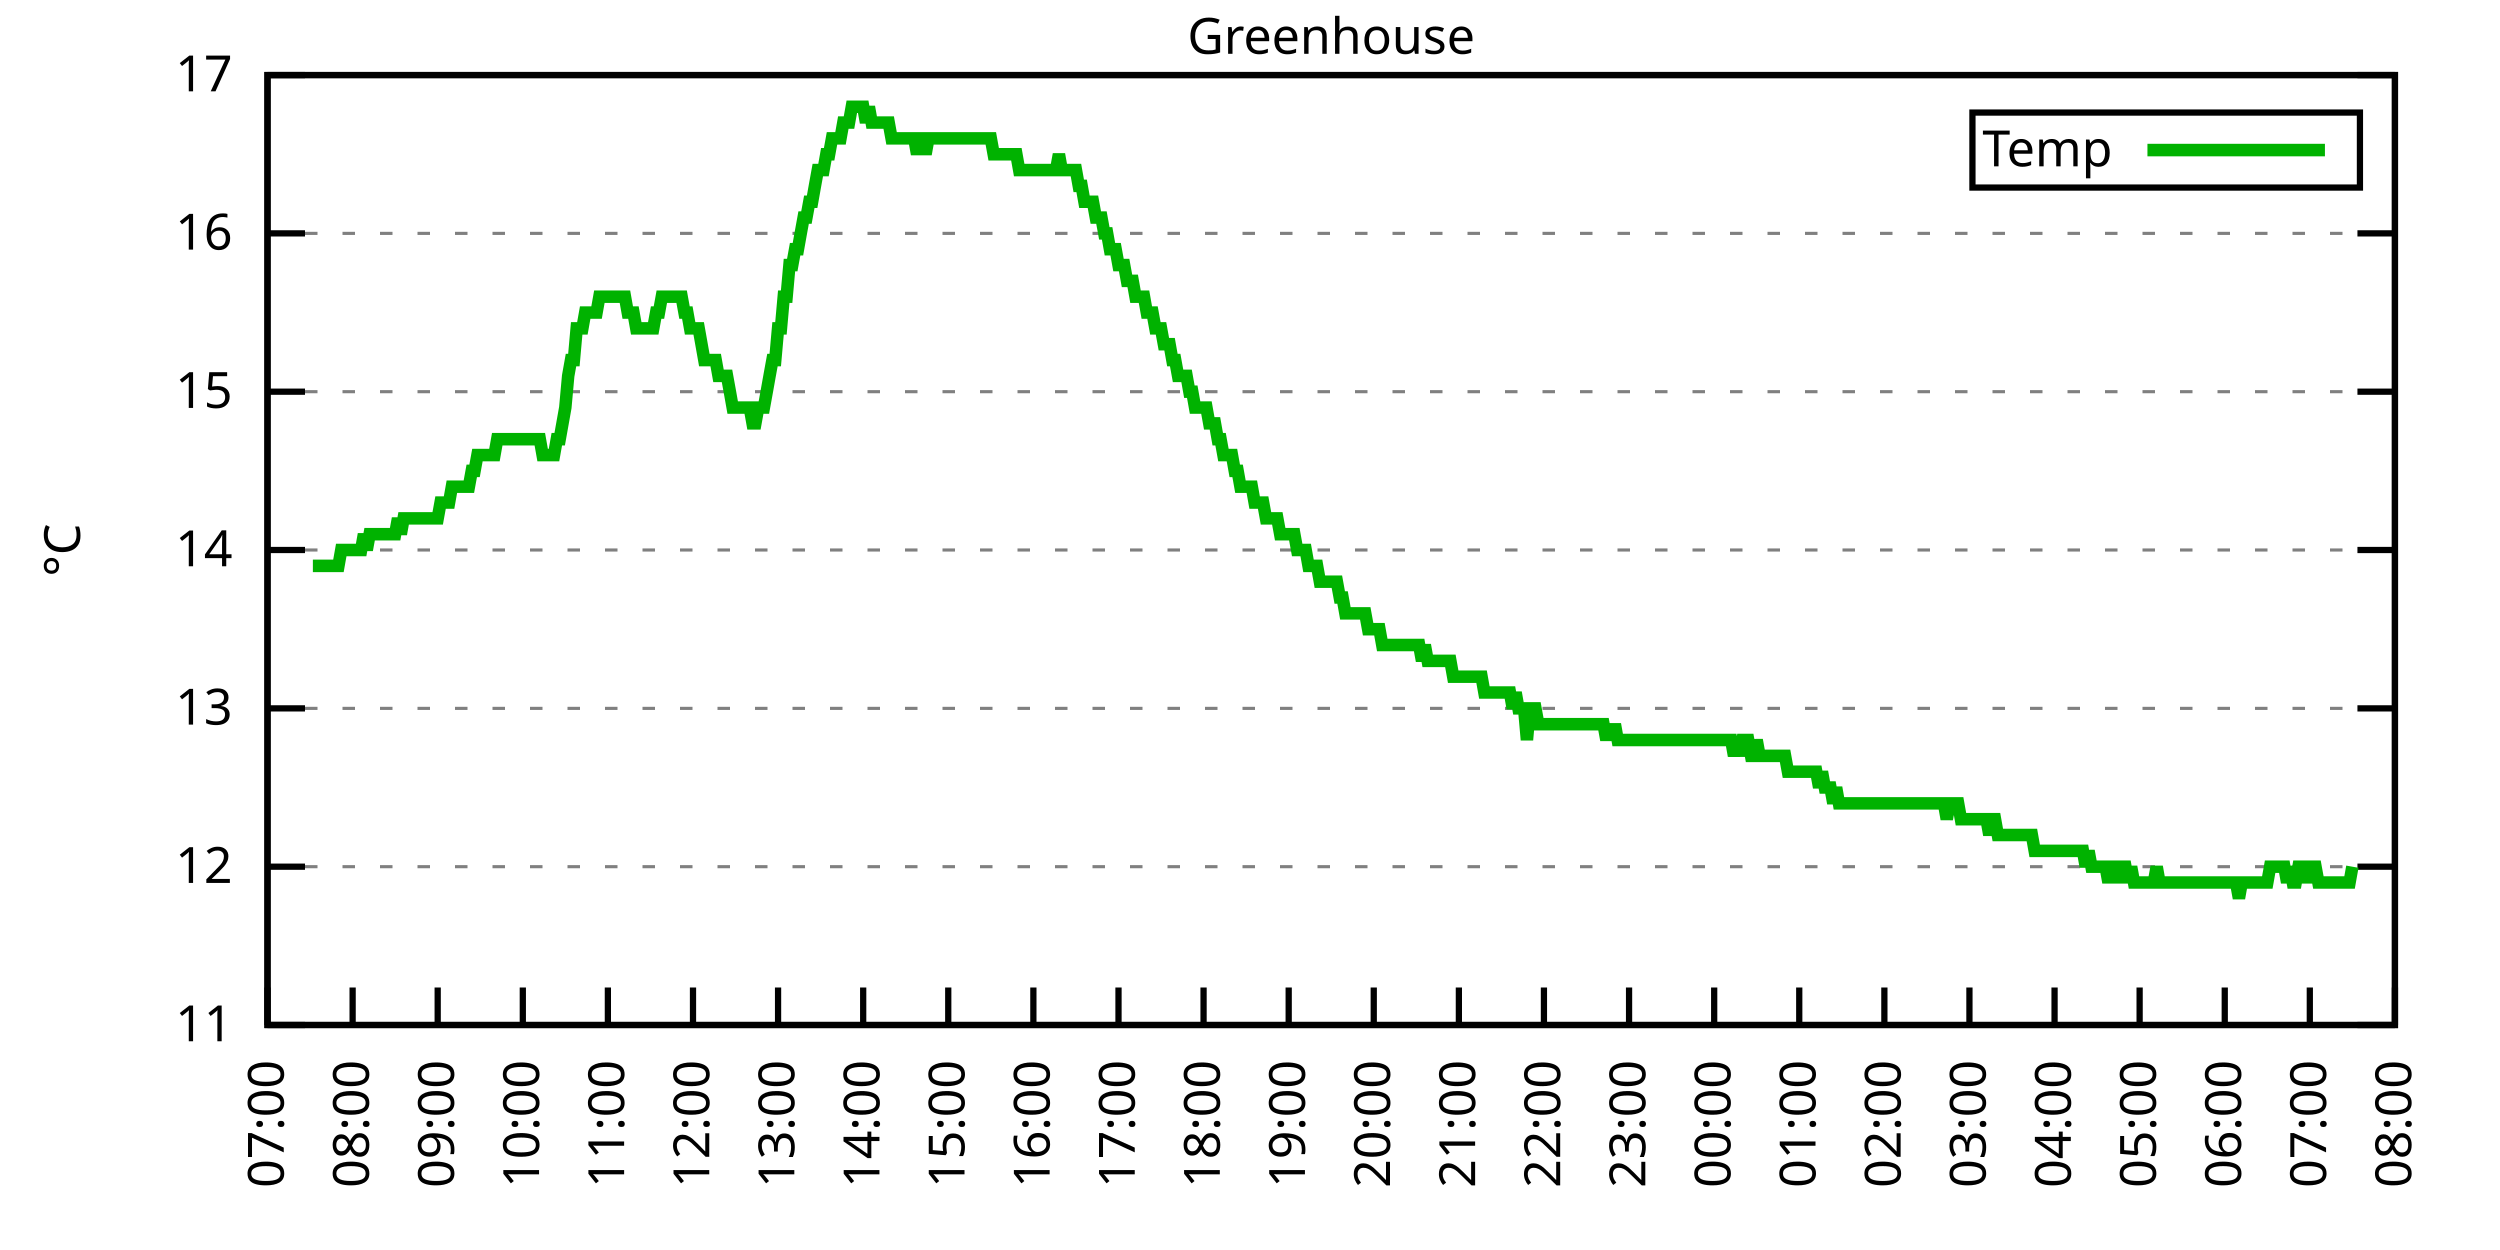
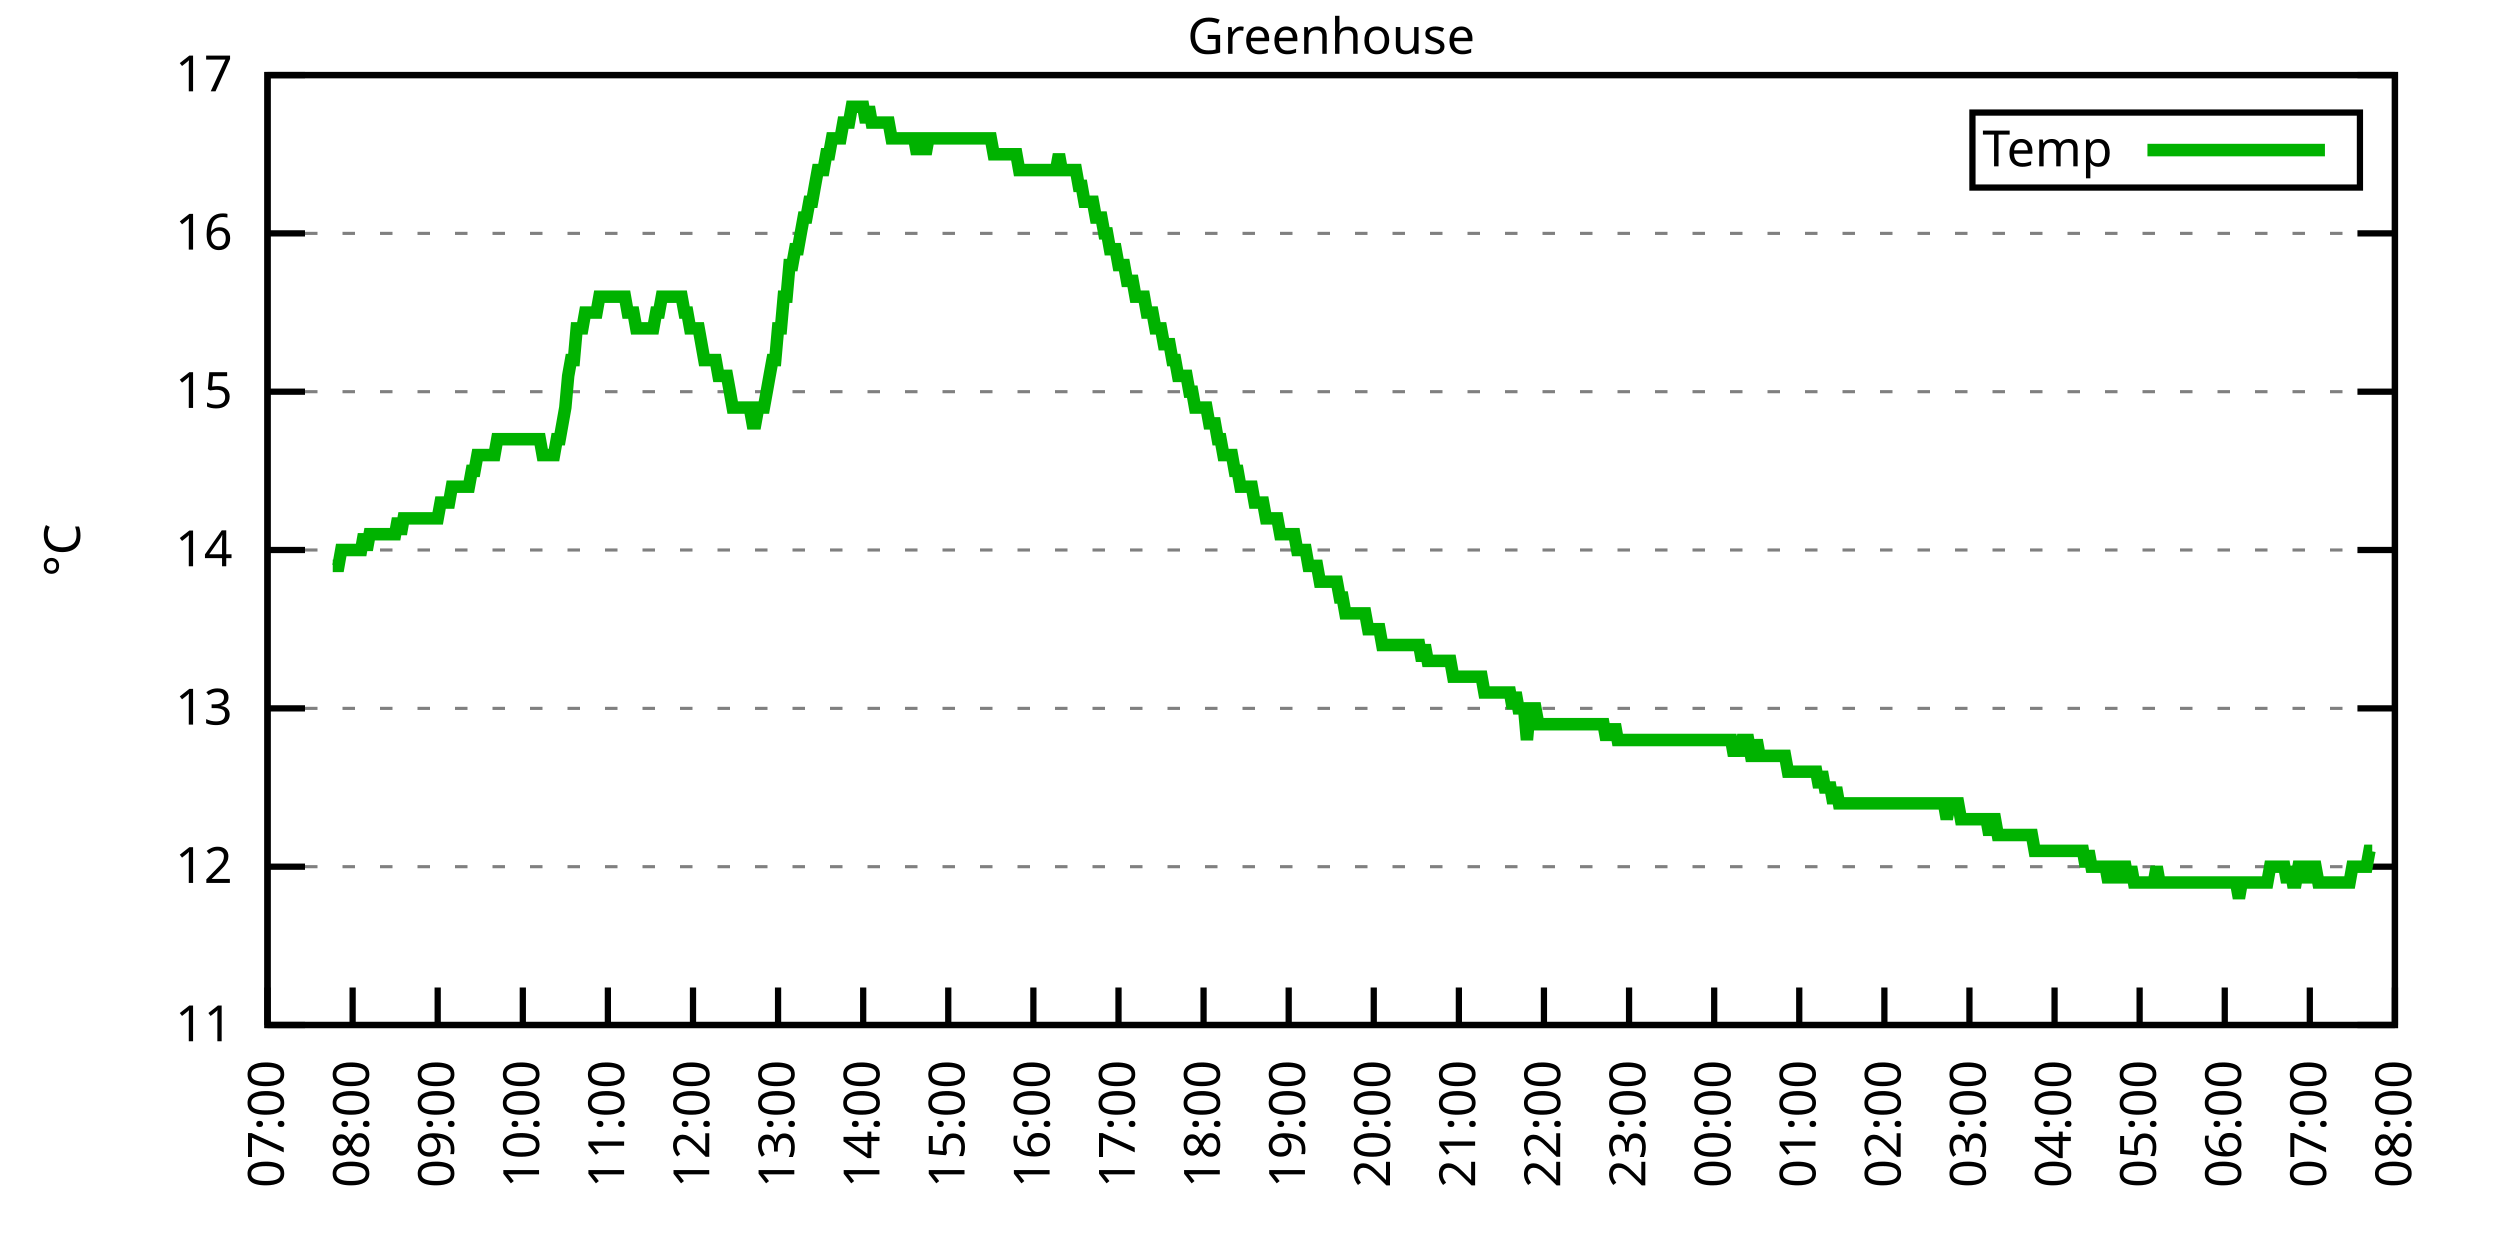
<svg xmlns="http://www.w3.org/2000/svg" xmlns:xlink="http://www.w3.org/1999/xlink" width="400" height="200" viewBox="0 0 400 200">
  <g id="gnuplot_canvas">
    <rect x="0" y="0" width="400" height="200" fill="none" />
    <defs>
      <circle id="gpDot" r="0.5" stroke-width="0.5" stroke="currentColor" />
      <path id="gpPt0" stroke-width="0.333" stroke="currentColor" d="M-1,0 h2 M0,-1 v2" />
      <path id="gpPt1" stroke-width="0.333" stroke="currentColor" d="M-1,-1 L1,1 M1,-1 L-1,1" />
      <path id="gpPt2" stroke-width="0.333" stroke="currentColor" d="M-1,0 L1,0 M0,-1 L0,1 M-1,-1 L1,1 M-1,1 L1,-1" />
      <rect id="gpPt3" stroke-width="0.333" stroke="currentColor" x="-1" y="-1" width="2" height="2" />
      <rect id="gpPt4" stroke-width="0.333" stroke="currentColor" fill="currentColor" x="-1" y="-1" width="2" height="2" />
      <circle id="gpPt5" stroke-width="0.333" stroke="currentColor" cx="0" cy="0" r="1" />
      <use xlink:href="#gpPt5" id="gpPt6" fill="currentColor" stroke="none" />
      <path id="gpPt7" stroke-width="0.333" stroke="currentColor" d="M0,-1.33 L-1.33,0.67 L1.33,0.67 z" />
      <use xlink:href="#gpPt7" id="gpPt8" fill="currentColor" stroke="none" />
      <use xlink:href="#gpPt7" id="gpPt9" stroke="currentColor" transform="rotate(180)" />
      <use xlink:href="#gpPt9" id="gpPt10" fill="currentColor" stroke="none" />
      <use xlink:href="#gpPt3" id="gpPt11" stroke="currentColor" transform="rotate(45)" />
      <use xlink:href="#gpPt11" id="gpPt12" fill="currentColor" stroke="none" />
      <path id="gpPt13" stroke-width="0.333" stroke="currentColor" d="M0,1.330 L1.265,0.411 L0.782,-1.067 L-0.782,-1.076 L-1.265,0.411 z" />
      <use xlink:href="#gpPt13" id="gpPt14" fill="currentColor" stroke="none" />
      <filter id="textbox" filterUnits="objectBoundingBox" x="0" y="0" height="1" width="1">
        <feFlood flood-color="white" flood-opacity="1" result="bgnd" />
        <feComposite in="SourceGraphic" in2="bgnd" operator="atop" />
      </filter>
      <filter id="greybox" filterUnits="objectBoundingBox" x="0" y="0" height="1" width="1">
        <feFlood flood-color="lightgrey" flood-opacity="1" result="grey" />
        <feComposite in="SourceGraphic" in2="grey" operator="atop" />
      </filter>
    </defs>
    <g fill="none" color="white" stroke="currentColor" stroke-width="1.00" stroke-linecap="butt" stroke-linejoin="miter">
</g>
    <g fill="none" color="black" stroke="currentColor" stroke-width="1.00" stroke-linecap="butt" stroke-linejoin="miter">
      <g stroke="none" shape-rendering="crispEdges">
        <polygon fill="rgb(255, 255, 255)" points="42.80,164.00 383.18,164.00 383.18,12.02 42.80,12.02 " />
      </g>
    </g>
    <g fill="none" color="black" stroke="currentColor" stroke-width="1.00" stroke-linecap="butt" stroke-linejoin="miter">
</g>
    <g fill="none" color="black" stroke="black" stroke-width="0.50" stroke-linecap="butt" stroke-linejoin="miter">
</g>
    <g fill="none" color="gray" stroke="currentColor" stroke-width="0.50" stroke-linecap="butt" stroke-linejoin="miter">
      <path stroke="gray" stroke-dasharray="2,4" class="gridline" d="M42.80,164.00 L383.19,164.00  " />
    </g>
    <g fill="none" color="gray" stroke="gray" stroke-width="1.00" stroke-linecap="butt" stroke-linejoin="miter">
</g>
    <g fill="none" color="black" stroke="currentColor" stroke-width="1.00" stroke-linecap="butt" stroke-linejoin="miter">
      <path stroke="black" d="M42.80,164.00 L48.80,164.00 M383.19,164.00 L377.19,164.00  " />
      <g transform="translate(37.20,166.60)" stroke="none" fill="black" font-family="Sans" font-size="8.00" text-anchor="end">
        <text>
          <tspan font-family="Sans"> 11</tspan>
        </text>
      </g>
    </g>
    <g fill="none" color="black" stroke="currentColor" stroke-width="1.00" stroke-linecap="butt" stroke-linejoin="miter">
</g>
    <g fill="none" color="black" stroke="black" stroke-width="0.50" stroke-linecap="butt" stroke-linejoin="miter">
</g>
    <g fill="none" color="gray" stroke="currentColor" stroke-width="0.50" stroke-linecap="butt" stroke-linejoin="miter">
      <path stroke="gray" stroke-dasharray="2,4" class="gridline" d="M42.80,138.67 L383.19,138.67  " />
    </g>
    <g fill="none" color="gray" stroke="gray" stroke-width="1.00" stroke-linecap="butt" stroke-linejoin="miter">
</g>
    <g fill="none" color="black" stroke="currentColor" stroke-width="1.00" stroke-linecap="butt" stroke-linejoin="miter">
      <path stroke="black" d="M42.80,138.67 L48.80,138.67 M383.19,138.67 L377.19,138.67  " />
      <g transform="translate(37.20,141.27)" stroke="none" fill="black" font-family="Sans" font-size="8.00" text-anchor="end">
        <text>
          <tspan font-family="Sans"> 12</tspan>
        </text>
      </g>
    </g>
    <g fill="none" color="black" stroke="currentColor" stroke-width="1.00" stroke-linecap="butt" stroke-linejoin="miter">
</g>
    <g fill="none" color="black" stroke="black" stroke-width="0.50" stroke-linecap="butt" stroke-linejoin="miter">
</g>
    <g fill="none" color="gray" stroke="currentColor" stroke-width="0.50" stroke-linecap="butt" stroke-linejoin="miter">
      <path stroke="gray" stroke-dasharray="2,4" class="gridline" d="M42.80,113.34 L383.19,113.34  " />
    </g>
    <g fill="none" color="gray" stroke="gray" stroke-width="1.00" stroke-linecap="butt" stroke-linejoin="miter">
</g>
    <g fill="none" color="black" stroke="currentColor" stroke-width="1.00" stroke-linecap="butt" stroke-linejoin="miter">
      <path stroke="black" d="M42.80,113.34 L48.80,113.34 M383.19,113.34 L377.19,113.34  " />
      <g transform="translate(37.20,115.94)" stroke="none" fill="black" font-family="Sans" font-size="8.00" text-anchor="end">
        <text>
          <tspan font-family="Sans"> 13</tspan>
        </text>
      </g>
    </g>
    <g fill="none" color="black" stroke="currentColor" stroke-width="1.00" stroke-linecap="butt" stroke-linejoin="miter">
</g>
    <g fill="none" color="black" stroke="black" stroke-width="0.50" stroke-linecap="butt" stroke-linejoin="miter">
</g>
    <g fill="none" color="gray" stroke="currentColor" stroke-width="0.50" stroke-linecap="butt" stroke-linejoin="miter">
      <path stroke="gray" stroke-dasharray="2,4" class="gridline" d="M42.80,88.00 L383.19,88.00  " />
    </g>
    <g fill="none" color="gray" stroke="gray" stroke-width="1.00" stroke-linecap="butt" stroke-linejoin="miter">
</g>
    <g fill="none" color="black" stroke="currentColor" stroke-width="1.00" stroke-linecap="butt" stroke-linejoin="miter">
      <path stroke="black" d="M42.80,88.00 L48.80,88.00 M383.19,88.00 L377.19,88.00  " />
      <g transform="translate(37.20,90.60)" stroke="none" fill="black" font-family="Sans" font-size="8.00" text-anchor="end">
        <text>
          <tspan font-family="Sans"> 14</tspan>
        </text>
      </g>
    </g>
    <g fill="none" color="black" stroke="currentColor" stroke-width="1.00" stroke-linecap="butt" stroke-linejoin="miter">
</g>
    <g fill="none" color="black" stroke="black" stroke-width="0.50" stroke-linecap="butt" stroke-linejoin="miter">
</g>
    <g fill="none" color="gray" stroke="currentColor" stroke-width="0.50" stroke-linecap="butt" stroke-linejoin="miter">
      <path stroke="gray" stroke-dasharray="2,4" class="gridline" d="M42.80,62.67 L383.19,62.67  " />
    </g>
    <g fill="none" color="gray" stroke="gray" stroke-width="1.00" stroke-linecap="butt" stroke-linejoin="miter">
</g>
    <g fill="none" color="black" stroke="currentColor" stroke-width="1.00" stroke-linecap="butt" stroke-linejoin="miter">
      <path stroke="black" d="M42.80,62.67 L48.80,62.67 M383.19,62.67 L377.19,62.67  " />
      <g transform="translate(37.20,65.27)" stroke="none" fill="black" font-family="Sans" font-size="8.00" text-anchor="end">
        <text>
          <tspan font-family="Sans"> 15</tspan>
        </text>
      </g>
    </g>
    <g fill="none" color="black" stroke="currentColor" stroke-width="1.00" stroke-linecap="butt" stroke-linejoin="miter">
</g>
    <g fill="none" color="black" stroke="black" stroke-width="0.50" stroke-linecap="butt" stroke-linejoin="miter">
</g>
    <g fill="none" color="gray" stroke="currentColor" stroke-width="0.50" stroke-linecap="butt" stroke-linejoin="miter">
      <path stroke="gray" stroke-dasharray="2,4" class="gridline" d="M42.80,37.34 L383.19,37.34  " />
    </g>
    <g fill="none" color="gray" stroke="gray" stroke-width="1.00" stroke-linecap="butt" stroke-linejoin="miter">
</g>
    <g fill="none" color="black" stroke="currentColor" stroke-width="1.00" stroke-linecap="butt" stroke-linejoin="miter">
      <path stroke="black" d="M42.80,37.34 L48.80,37.34 M383.19,37.34 L377.19,37.34  " />
      <g transform="translate(37.20,39.94)" stroke="none" fill="black" font-family="Sans" font-size="8.00" text-anchor="end">
        <text>
          <tspan font-family="Sans"> 16</tspan>
        </text>
      </g>
    </g>
    <g fill="none" color="black" stroke="currentColor" stroke-width="1.00" stroke-linecap="butt" stroke-linejoin="miter">
</g>
    <g fill="none" color="black" stroke="black" stroke-width="0.50" stroke-linecap="butt" stroke-linejoin="miter">
</g>
    <g fill="none" color="gray" stroke="currentColor" stroke-width="0.50" stroke-linecap="butt" stroke-linejoin="miter">
      <path stroke="gray" stroke-dasharray="2,4" class="gridline" d="M42.80,12.01 L383.19,12.01  " />
    </g>
    <g fill="none" color="gray" stroke="gray" stroke-width="1.00" stroke-linecap="butt" stroke-linejoin="miter">
</g>
    <g fill="none" color="black" stroke="currentColor" stroke-width="1.00" stroke-linecap="butt" stroke-linejoin="miter">
      <path stroke="black" d="M42.80,12.01 L48.80,12.01 M383.19,12.01 L377.19,12.01  " />
      <g transform="translate(37.20,14.61)" stroke="none" fill="black" font-family="Sans" font-size="8.00" text-anchor="end">
        <text>
          <tspan font-family="Sans"> 17</tspan>
        </text>
      </g>
    </g>
    <g fill="none" color="black" stroke="currentColor" stroke-width="1.00" stroke-linecap="butt" stroke-linejoin="miter">
      <path stroke="black" d="M42.80,164.00 L42.80,158.00  " />
      <g transform="translate(45.40,169.60) rotate(270.00)" stroke="none" fill="black" font-family="Sans" font-size="8.00" text-anchor="end">
        <text>
          <tspan font-family="Sans">07:00</tspan>
        </text>
      </g>
    </g>
    <g fill="none" color="black" stroke="currentColor" stroke-width="1.00" stroke-linecap="butt" stroke-linejoin="miter">
      <path stroke="black" d="M56.42,164.00 L56.42,158.00  " />
      <g transform="translate(59.02,169.60) rotate(270.00)" stroke="none" fill="black" font-family="Sans" font-size="8.00" text-anchor="end">
        <text>
          <tspan font-family="Sans">08:00</tspan>
        </text>
      </g>
    </g>
    <g fill="none" color="black" stroke="currentColor" stroke-width="1.00" stroke-linecap="butt" stroke-linejoin="miter">
      <path stroke="black" d="M70.03,164.00 L70.03,158.00  " />
      <g transform="translate(72.63,169.60) rotate(270.00)" stroke="none" fill="black" font-family="Sans" font-size="8.00" text-anchor="end">
        <text>
          <tspan font-family="Sans">09:00</tspan>
        </text>
      </g>
    </g>
    <g fill="none" color="black" stroke="currentColor" stroke-width="1.00" stroke-linecap="butt" stroke-linejoin="miter">
      <path stroke="black" d="M83.65,164.00 L83.65,158.00  " />
      <g transform="translate(86.25,169.60) rotate(270.00)" stroke="none" fill="black" font-family="Sans" font-size="8.00" text-anchor="end">
        <text>
          <tspan font-family="Sans">10:00</tspan>
        </text>
      </g>
    </g>
    <g fill="none" color="black" stroke="currentColor" stroke-width="1.00" stroke-linecap="butt" stroke-linejoin="miter">
      <path stroke="black" d="M97.26,164.00 L97.26,158.00  " />
      <g transform="translate(99.86,169.60) rotate(270.00)" stroke="none" fill="black" font-family="Sans" font-size="8.00" text-anchor="end">
        <text>
          <tspan font-family="Sans">11:00</tspan>
        </text>
      </g>
    </g>
    <g fill="none" color="black" stroke="currentColor" stroke-width="1.00" stroke-linecap="butt" stroke-linejoin="miter">
      <path stroke="black" d="M110.88,164.00 L110.88,158.00  " />
      <g transform="translate(113.48,169.60) rotate(270.00)" stroke="none" fill="black" font-family="Sans" font-size="8.00" text-anchor="end">
        <text>
          <tspan font-family="Sans">12:00</tspan>
        </text>
      </g>
    </g>
    <g fill="none" color="black" stroke="currentColor" stroke-width="1.00" stroke-linecap="butt" stroke-linejoin="miter">
      <path stroke="black" d="M124.49,164.00 L124.49,158.00  " />
      <g transform="translate(127.09,169.60) rotate(270.00)" stroke="none" fill="black" font-family="Sans" font-size="8.00" text-anchor="end">
        <text>
          <tspan font-family="Sans">13:00</tspan>
        </text>
      </g>
    </g>
    <g fill="none" color="black" stroke="currentColor" stroke-width="1.00" stroke-linecap="butt" stroke-linejoin="miter">
      <path stroke="black" d="M138.11,164.00 L138.11,158.00  " />
      <g transform="translate(140.71,169.60) rotate(270.00)" stroke="none" fill="black" font-family="Sans" font-size="8.00" text-anchor="end">
        <text>
          <tspan font-family="Sans">14:00</tspan>
        </text>
      </g>
    </g>
    <g fill="none" color="black" stroke="currentColor" stroke-width="1.00" stroke-linecap="butt" stroke-linejoin="miter">
      <path stroke="black" d="M151.72,164.00 L151.72,158.00  " />
      <g transform="translate(154.32,169.60) rotate(270.00)" stroke="none" fill="black" font-family="Sans" font-size="8.00" text-anchor="end">
        <text>
          <tspan font-family="Sans">15:00</tspan>
        </text>
      </g>
    </g>
    <g fill="none" color="black" stroke="currentColor" stroke-width="1.00" stroke-linecap="butt" stroke-linejoin="miter">
      <path stroke="black" d="M165.34,164.00 L165.34,158.00  " />
      <g transform="translate(167.94,169.60) rotate(270.00)" stroke="none" fill="black" font-family="Sans" font-size="8.00" text-anchor="end">
        <text>
          <tspan font-family="Sans">16:00</tspan>
        </text>
      </g>
    </g>
    <g fill="none" color="black" stroke="currentColor" stroke-width="1.00" stroke-linecap="butt" stroke-linejoin="miter">
      <path stroke="black" d="M178.96,164.00 L178.96,158.00  " />
      <g transform="translate(181.56,169.60) rotate(270.00)" stroke="none" fill="black" font-family="Sans" font-size="8.00" text-anchor="end">
        <text>
          <tspan font-family="Sans">17:00</tspan>
        </text>
      </g>
    </g>
    <g fill="none" color="black" stroke="currentColor" stroke-width="1.00" stroke-linecap="butt" stroke-linejoin="miter">
      <path stroke="black" d="M192.57,164.00 L192.57,158.00  " />
      <g transform="translate(195.17,169.60) rotate(270.00)" stroke="none" fill="black" font-family="Sans" font-size="8.00" text-anchor="end">
        <text>
          <tspan font-family="Sans">18:00</tspan>
        </text>
      </g>
    </g>
    <g fill="none" color="black" stroke="currentColor" stroke-width="1.00" stroke-linecap="butt" stroke-linejoin="miter">
      <path stroke="black" d="M206.19,164.00 L206.19,158.00  " />
      <g transform="translate(208.79,169.60) rotate(270.00)" stroke="none" fill="black" font-family="Sans" font-size="8.00" text-anchor="end">
        <text>
          <tspan font-family="Sans">19:00</tspan>
        </text>
      </g>
    </g>
    <g fill="none" color="black" stroke="currentColor" stroke-width="1.00" stroke-linecap="butt" stroke-linejoin="miter">
      <path stroke="black" d="M219.80,164.00 L219.80,158.00  " />
      <g transform="translate(222.40,169.60) rotate(270.00)" stroke="none" fill="black" font-family="Sans" font-size="8.00" text-anchor="end">
        <text>
          <tspan font-family="Sans">20:00</tspan>
        </text>
      </g>
    </g>
    <g fill="none" color="black" stroke="currentColor" stroke-width="1.00" stroke-linecap="butt" stroke-linejoin="miter">
      <path stroke="black" d="M233.42,164.00 L233.42,158.00  " />
      <g transform="translate(236.02,169.60) rotate(270.00)" stroke="none" fill="black" font-family="Sans" font-size="8.00" text-anchor="end">
        <text>
          <tspan font-family="Sans">21:00</tspan>
        </text>
      </g>
    </g>
    <g fill="none" color="black" stroke="currentColor" stroke-width="1.00" stroke-linecap="butt" stroke-linejoin="miter">
      <path stroke="black" d="M247.03,164.00 L247.03,158.00  " />
      <g transform="translate(249.63,169.60) rotate(270.00)" stroke="none" fill="black" font-family="Sans" font-size="8.00" text-anchor="end">
        <text>
          <tspan font-family="Sans">22:00</tspan>
        </text>
      </g>
    </g>
    <g fill="none" color="black" stroke="currentColor" stroke-width="1.00" stroke-linecap="butt" stroke-linejoin="miter">
      <path stroke="black" d="M260.65,164.00 L260.65,158.00  " />
      <g transform="translate(263.25,169.60) rotate(270.00)" stroke="none" fill="black" font-family="Sans" font-size="8.00" text-anchor="end">
        <text>
          <tspan font-family="Sans">23:00</tspan>
        </text>
      </g>
    </g>
    <g fill="none" color="black" stroke="currentColor" stroke-width="1.00" stroke-linecap="butt" stroke-linejoin="miter">
      <path stroke="black" d="M274.27,164.00 L274.27,158.00  " />
      <g transform="translate(276.87,169.60) rotate(270.00)" stroke="none" fill="black" font-family="Sans" font-size="8.00" text-anchor="end">
        <text>
          <tspan font-family="Sans">00:00</tspan>
        </text>
      </g>
    </g>
    <g fill="none" color="black" stroke="currentColor" stroke-width="1.00" stroke-linecap="butt" stroke-linejoin="miter">
      <path stroke="black" d="M287.88,164.00 L287.88,158.00  " />
      <g transform="translate(290.48,169.60) rotate(270.00)" stroke="none" fill="black" font-family="Sans" font-size="8.00" text-anchor="end">
        <text>
          <tspan font-family="Sans">01:00</tspan>
        </text>
      </g>
    </g>
    <g fill="none" color="black" stroke="currentColor" stroke-width="1.00" stroke-linecap="butt" stroke-linejoin="miter">
      <path stroke="black" d="M301.50,164.00 L301.50,158.00  " />
      <g transform="translate(304.10,169.60) rotate(270.00)" stroke="none" fill="black" font-family="Sans" font-size="8.00" text-anchor="end">
        <text>
          <tspan font-family="Sans">02:00</tspan>
        </text>
      </g>
    </g>
    <g fill="none" color="black" stroke="currentColor" stroke-width="1.00" stroke-linecap="butt" stroke-linejoin="miter">
      <path stroke="black" d="M315.11,164.00 L315.11,158.00  " />
      <g transform="translate(317.71,169.60) rotate(270.00)" stroke="none" fill="black" font-family="Sans" font-size="8.00" text-anchor="end">
        <text>
          <tspan font-family="Sans">03:00</tspan>
        </text>
      </g>
    </g>
    <g fill="none" color="black" stroke="currentColor" stroke-width="1.00" stroke-linecap="butt" stroke-linejoin="miter">
      <path stroke="black" d="M328.73,164.00 L328.73,158.00  " />
      <g transform="translate(331.33,169.60) rotate(270.00)" stroke="none" fill="black" font-family="Sans" font-size="8.00" text-anchor="end">
        <text>
          <tspan font-family="Sans">04:00</tspan>
        </text>
      </g>
    </g>
    <g fill="none" color="black" stroke="currentColor" stroke-width="1.00" stroke-linecap="butt" stroke-linejoin="miter">
      <path stroke="black" d="M342.34,164.00 L342.34,158.00  " />
      <g transform="translate(344.94,169.60) rotate(270.00)" stroke="none" fill="black" font-family="Sans" font-size="8.00" text-anchor="end">
        <text>
          <tspan font-family="Sans">05:00</tspan>
        </text>
      </g>
    </g>
    <g fill="none" color="black" stroke="currentColor" stroke-width="1.00" stroke-linecap="butt" stroke-linejoin="miter">
      <path stroke="black" d="M355.96,164.00 L355.96,158.00  " />
      <g transform="translate(358.56,169.60) rotate(270.00)" stroke="none" fill="black" font-family="Sans" font-size="8.00" text-anchor="end">
        <text>
          <tspan font-family="Sans">06:00</tspan>
        </text>
      </g>
    </g>
    <g fill="none" color="black" stroke="currentColor" stroke-width="1.00" stroke-linecap="butt" stroke-linejoin="miter">
      <path stroke="black" d="M369.57,164.00 L369.57,158.00  " />
      <g transform="translate(372.17,169.60) rotate(270.00)" stroke="none" fill="black" font-family="Sans" font-size="8.00" text-anchor="end">
        <text>
          <tspan font-family="Sans">07:00</tspan>
        </text>
      </g>
    </g>
    <g fill="none" color="black" stroke="currentColor" stroke-width="1.00" stroke-linecap="butt" stroke-linejoin="miter">
      <path stroke="black" d="M383.19,164.00 L383.19,158.00  " />
      <g transform="translate(385.79,169.60) rotate(270.00)" stroke="none" fill="black" font-family="Sans" font-size="8.00" text-anchor="end">
        <text>
          <tspan font-family="Sans">08:00</tspan>
        </text>
      </g>
    </g>
    <g fill="none" color="black" stroke="currentColor" stroke-width="1.00" stroke-linecap="butt" stroke-linejoin="miter">
</g>
    <g fill="none" color="black" stroke="currentColor" stroke-width="1.00" stroke-linecap="butt" stroke-linejoin="miter">
      <path stroke="black" d="M42.80,12.01 L42.80,164.00 L383.19,164.00 L383.19,12.01 L42.80,12.01 Z  " />
    </g>
    <g fill="none" color="black" stroke="currentColor" stroke-width="1.00" stroke-linecap="butt" stroke-linejoin="miter">
</g>
    <g fill="none" color="black" stroke="currentColor" stroke-width="1.00" stroke-linecap="butt" stroke-linejoin="miter">
      <path stroke="black" d="M315.59,30.01 L315.59,18.01 L377.59,18.01 L377.59,30.01 L315.59,30.01 Z  " />
    </g>
    <g id="Greenhouse_plot_1">
      <g fill="none" color="white" stroke="black" stroke-width="2.00" stroke-linecap="butt" stroke-linejoin="miter">
</g>
      <g fill="none" color="black" stroke="currentColor" stroke-width="2.00" stroke-linecap="butt" stroke-linejoin="miter">
        <g transform="translate(337.99,26.61)" stroke="none" fill="black" font-family="Sans" font-size="8.00" text-anchor="end">
          <text>
            <tspan font-family="Sans">Temp</tspan>
          </text>
        </g>
      </g>
      <g fill="none" color="black" stroke="currentColor" stroke-width="2.00" stroke-linecap="butt" stroke-linejoin="miter">
-         <path stroke="rgb(  0, 178,   0)" d="M343.59,24.01 L371.99,24.01 M50.06,90.54 L50.52,90.54 L50.97,90.54 L51.42,90.54 L51.88,90.54 L52.33,90.54   L52.78,90.54 L53.24,90.54 L53.69,90.54 L54.15,90.54 L54.60,88.00 L55.05,88.00 L55.51,88.00 L55.96,88.00   L56.42,88.00 L56.87,88.00 L57.32,88.00 L57.78,88.00 L58.23,85.47 L58.68,88.00 L59.14,85.47 L59.59,85.47   L60.05,85.47 L60.50,85.47 L60.95,85.47 L61.41,85.47 L61.86,85.47 L62.32,85.47 L62.77,85.47 L63.22,85.47   L63.68,82.94 L64.13,85.47 L64.58,82.94 L65.04,82.94 L65.49,82.94 L65.95,82.94 L66.40,82.94 L66.85,82.94   L67.31,82.94 L67.76,82.94 L68.22,82.94 L68.67,82.94 L69.12,82.94 L69.58,82.94 L70.03,82.94 L70.49,80.41   L70.94,80.41 L71.39,80.41 L71.85,80.41 L72.30,77.87 L72.75,77.87 L73.21,77.87 L73.66,77.87 L74.12,77.87   L74.57,77.87 L75.02,77.87 L75.48,75.34 L75.93,75.34 L76.39,72.81 L76.84,72.81 L77.29,72.81 L77.75,72.81   L78.20,72.81 L78.65,72.81 L79.11,72.81 L79.56,70.27 L80.02,70.27 L80.47,70.27 L80.92,70.27 L81.38,70.27   L81.83,70.27 L82.29,70.27 L82.74,70.27 L83.19,70.27 L83.65,70.27 L84.10,70.27 L84.55,70.27 L85.01,70.27   L85.46,70.27 L85.92,70.27 L86.37,70.27 L86.82,72.81 L87.28,72.81 L87.73,72.81 L88.19,72.81 L88.64,72.81   L89.09,70.27 L89.55,70.27 L90.00,67.74 L90.45,65.21 L90.91,60.14 L91.36,57.61 L91.82,57.61 L92.27,52.54   L92.72,52.54 L93.18,52.54 L93.63,50.01 L94.09,50.01 L94.54,50.01 L94.99,50.01 L95.45,50.01 L95.90,47.47   L96.35,47.47 L96.81,47.47 L97.26,47.47 L97.72,47.47 L98.17,47.47 L98.62,47.47 L99.08,47.47 L99.53,47.47   L99.99,47.47 L100.44,50.01 L100.89,50.01 L101.35,50.01 L101.80,52.54 L102.25,52.54 L102.71,52.54 L103.16,52.54   L103.62,52.54 L104.07,52.54 L104.52,52.54 L104.98,50.01 L105.43,50.01 L105.89,47.47 L106.34,47.47 L106.79,47.47   L107.25,47.47 L107.70,47.47 L108.15,47.47 L108.61,47.47 L109.06,47.47 L109.52,50.01 L109.97,50.01 L110.42,52.54   L110.88,52.54 L111.33,52.54 L111.79,52.54 L112.24,55.07 L112.69,57.61 L113.15,57.61 L113.60,57.61 L114.05,57.61   L114.51,57.61 L114.96,60.14 L115.42,60.14 L115.87,60.14 L116.32,60.14 L116.78,62.67 L117.23,65.21 L117.69,65.21   L118.14,65.21 L118.59,65.21 L119.05,65.21 L119.50,65.21 L119.96,65.21 L120.41,67.74 L120.86,67.74 L121.32,65.21   L121.77,65.21 L122.22,65.21 L122.68,62.67 L123.13,60.14 L123.59,57.61 L124.04,57.61 L124.49,52.54 L124.95,52.54   L125.40,47.47 L125.86,47.47 L126.31,42.41 L126.76,42.41 L127.22,39.87 L127.67,39.87 L128.12,37.34 L128.58,34.81   L129.03,34.81 L129.49,32.28 L129.94,32.28 L130.39,29.74 L130.85,27.21 L131.30,27.21 L131.76,27.21 L132.21,24.68   L132.66,24.68 L133.12,22.14 L133.57,22.14 L134.02,22.14 L134.48,22.14 L134.93,19.61 L135.39,19.61 L135.84,19.61   L136.29,17.08 L136.75,17.08 L137.20,17.08 L137.66,17.08 L138.11,17.08 L138.56,19.61 L139.02,17.08 L139.47,19.61   L139.92,19.61 L140.38,19.61 L140.83,19.61 L141.29,19.61 L141.74,19.61 L142.19,19.61 L142.65,22.14 L143.10,22.14   L143.56,22.14 L144.01,22.14 L144.46,22.14 L144.92,22.14 L145.37,22.14 L145.82,22.14 L146.28,22.14 L146.73,24.68   L147.19,22.14 L147.64,22.14 L148.09,24.68 L148.55,22.14 L149.00,22.14 L149.46,22.14 L149.91,22.14 L150.36,22.14   L150.82,22.14 L151.27,22.14 L151.72,22.14 L152.18,22.14 L152.63,22.14 L153.09,22.14 L153.54,22.14 L153.99,22.14   L154.45,22.14 L154.90,22.14 L155.36,22.14 L155.81,22.14 L156.26,22.14 L156.72,22.14 L157.17,22.14 L157.62,22.14   L158.08,22.14 L158.53,22.14 L158.99,24.68 L159.44,24.68 L159.89,24.68 L160.35,24.68 L160.80,24.68 L161.26,24.68   L161.71,24.68 L162.16,24.68 L162.62,24.68 L163.07,27.21 L163.52,27.21 L163.98,27.21 L164.43,27.21 L164.89,27.21   L165.34,27.21 L165.79,27.21 L166.25,27.21 L166.70,27.21 L167.16,27.21 L167.61,27.21 L168.06,27.21 L168.52,27.21   L168.97,27.21 L169.43,24.68 L169.88,27.21 L170.33,27.21 L170.79,27.21 L171.24,27.21 L171.69,27.21 L172.15,27.21   L172.60,29.74 L173.06,29.74 L173.51,32.28 L173.96,32.28 L174.42,32.28 L174.87,32.28 L175.33,34.81 L175.78,34.81   L176.23,34.81 L176.69,37.34 L177.14,37.34 L177.59,39.87 L178.05,39.87 L178.50,39.87 L178.96,42.41 L179.41,42.41   L179.86,42.41 L180.32,44.94 L180.77,44.94 L181.23,44.94 L181.68,47.47 L182.13,47.47 L182.59,47.47 L183.04,47.47   L183.49,50.01 L183.95,50.01 L184.40,50.01 L184.86,52.54 L185.31,52.54 L185.76,52.54 L186.22,55.07 L186.67,55.07   L187.13,55.07 L187.58,57.61 L188.03,57.61 L188.49,60.14 L188.94,60.14 L189.39,60.14 L189.85,60.14 L190.30,62.67   L190.76,62.67 L191.21,65.21 L191.66,65.21 L192.12,65.21 L192.57,65.21 L193.03,65.21 L193.48,67.74 L193.93,67.74   L194.39,67.74 L194.84,70.27 L195.29,70.27 L195.75,72.81 L196.20,72.81 L196.66,72.81 L197.11,72.81 L197.56,75.34   L198.02,75.34 L198.47,77.87 L198.93,77.87 L199.38,77.87 L199.83,77.87 L200.29,77.87 L200.74,80.41 L201.19,80.41   L201.65,80.41 L202.10,80.41 L202.56,82.94 L203.01,82.94 L203.46,82.94 L203.92,82.94 L204.37,82.94 L204.83,85.47   L205.28,85.47 L205.73,85.47 L206.19,85.47 L206.64,85.47 L207.09,85.47 L207.55,88.00 L208.00,88.00 L208.46,88.00   L208.91,88.00 L209.36,90.54 L209.82,90.54 L210.27,90.54 L210.73,90.54 L211.18,93.07 L211.63,93.07 L212.09,93.07   L212.54,93.07 L213.00,93.07 L213.45,93.07 L213.90,93.07 L214.36,95.60 L214.81,95.60 L215.26,98.14 L215.72,98.14   L216.17,98.14 L216.63,98.14 L217.08,98.14 L217.53,98.14 L217.99,98.14 L218.44,98.14 L218.90,100.67 L219.35,100.67   L219.80,100.67 L220.26,100.67 L220.71,100.67 L221.16,103.20 L221.62,103.20 L222.07,103.20 L222.53,103.20 L222.98,103.20   L223.43,103.20 L223.89,103.20 L224.34,103.20 L224.80,103.20 L225.25,103.20 L225.70,103.20 L226.16,103.20 L226.61,103.20   L227.06,103.20 L227.52,105.74 L227.97,103.20 L228.43,105.74 L228.88,105.74 L229.33,105.74 L229.79,105.74 L230.24,105.74   L230.70,105.74 L231.15,105.74 L231.60,105.74 L232.06,105.74 L232.51,108.27 L232.96,108.27 L233.42,108.27 L233.87,108.27   L234.33,108.27 L234.78,108.27 L235.23,108.27 L235.69,108.27 L236.14,108.27 L236.60,108.27 L237.05,108.27 L237.50,110.80   L237.96,110.80 L238.41,110.80 L238.86,110.80 L239.32,110.80 L239.77,110.80 L240.23,110.80 L240.68,110.80 L241.13,110.80   L241.59,110.80 L242.04,113.34 L242.50,110.80 L242.95,113.34 L243.40,113.34 L243.86,113.34 L244.31,118.40 L244.76,113.34   L245.22,113.34 L245.67,113.34 L246.13,115.87 L246.58,115.87 L247.03,115.87 L247.49,115.87 L247.94,115.87 L248.40,115.87   L248.85,115.87 L249.30,115.87 L249.76,115.87 L250.21,115.87 L250.66,115.87 L251.12,115.87 L251.57,115.87 L252.03,115.87   L252.48,115.87 L252.93,115.87 L253.39,115.87 L253.84,115.87 L254.30,115.87 L254.75,115.87 L255.20,115.87 L255.66,115.87   L256.11,115.87 L256.56,115.87 L257.02,118.40 L257.47,115.87 L257.93,118.40 L258.38,115.87 L258.83,118.40 L259.29,118.40   L259.74,118.40 L260.20,118.40 L260.65,118.40 L261.10,118.40 L261.56,118.40 L262.01,118.40 L262.47,118.40 L262.92,118.40   L263.37,118.40 L263.83,118.40 L264.28,118.40 L264.73,118.40 L265.19,118.40 L265.64,118.40 L266.10,118.40 L266.55,118.40   L267.00,118.40 L267.46,118.40 L267.91,118.40 L268.37,118.40 L268.82,118.40 L269.27,118.40 L269.73,118.40 L270.18,118.40   L270.63,118.40 L271.09,118.40 L271.54,118.40 L272.00,118.40 L272.45,118.40 L272.90,118.40 L273.36,118.40 L273.81,118.40   L274.27,118.40 L274.72,118.40 L275.17,118.40 L275.63,118.40 L276.08,118.40 L276.53,118.40 L276.99,118.40 L277.44,120.94   L277.90,118.40 L278.35,120.94 L278.80,118.40 L279.26,118.40 L279.71,118.40 L280.17,120.94 L280.62,120.94 L281.07,118.40   L281.53,120.94 L281.98,120.94 L282.43,120.94 L282.89,120.94 L283.34,120.94 L283.80,120.94 L284.25,120.94 L284.70,120.94   L285.16,120.94 L285.61,120.94 L286.07,123.47 L286.52,123.47 L286.97,123.47 L287.43,123.47 L287.88,123.47 L288.33,123.47   L288.79,123.47 L289.24,123.47 L289.70,123.47 L290.15,123.47 L290.60,123.47 L291.06,126.00 L291.51,123.47 L291.97,126.00   L292.42,126.00 L292.87,126.00 L293.33,128.54 L293.78,126.00 L294.23,128.54 L294.69,128.54 L295.14,128.54 L295.60,128.54   L296.05,128.54 L296.50,128.54 L296.96,128.54 L297.41,128.54 L297.87,128.54 L298.32,128.54 L298.77,128.54 L299.23,128.54   L299.68,128.54 L300.13,128.54 L300.59,128.54 L301.04,128.54 L301.50,128.54 L301.95,128.54 L302.40,128.54 L302.86,128.54   L303.31,128.54 L303.77,128.54 L304.22,128.54 L304.67,128.54 L305.13,128.54 L305.58,128.54 L306.03,128.54 L306.49,128.54   L306.94,128.54 L307.40,128.54 L307.85,128.54 L308.30,128.54 L308.76,128.54 L309.21,128.54 L309.67,128.54 L310.12,128.54   L310.57,128.54 L311.03,128.54 L311.48,131.07 L311.94,128.54 L312.39,128.54 L312.84,128.54 L313.30,128.54 L313.75,131.07   L314.20,131.07 L314.66,131.07 L315.11,131.07 L315.57,131.07 L316.02,131.07 L316.47,131.07 L316.93,131.07 L317.38,131.07   L317.84,131.07 L318.29,133.60 L318.74,131.07 L319.20,131.07 L319.65,133.60 L320.10,133.60 L320.56,133.60 L321.01,133.60   L321.47,133.60 L321.92,133.60 L322.37,133.60 L322.83,133.60 L323.28,133.60 L323.74,133.60 L324.19,133.60 L324.64,133.60   L325.10,133.60 L325.55,136.14 L326.00,136.14 L326.46,136.14 L326.91,136.14 L327.37,136.14 L327.82,136.14 L328.27,136.14   L328.73,136.14 L329.18,136.14 L329.64,136.14 L330.09,136.14 L330.54,136.14 L331.00,136.14 L331.45,136.14 L331.90,136.14   L332.36,136.14 L332.81,136.14 L333.27,136.14 L333.72,138.67 L334.17,136.14 L334.63,138.67 L335.08,138.67 L335.54,138.67   L335.99,138.67 L336.44,138.67 L336.90,138.67 L337.35,141.20 L337.80,138.67 L338.26,138.67 L338.71,138.67 L339.17,141.20   L339.62,138.67 L340.07,138.67 L340.53,141.20 L340.98,138.67 L341.44,141.20 L341.89,141.20 L342.34,141.20 L342.80,141.20   L343.25,141.20 L343.70,141.20 L344.16,141.20 L344.61,141.20 L345.07,138.67 L345.52,141.20 L345.97,141.20 L346.43,141.20   L346.88,141.20 L347.34,141.20 L347.79,141.20 L348.24,141.20 L348.70,141.20 L349.15,141.20 L349.60,141.20 L350.06,141.20   L350.51,141.20 L350.97,141.20 L351.42,141.20 L351.87,141.20 L352.33,141.20 L352.78,141.20 L353.24,141.20 L353.69,141.20   L354.14,141.20 L354.60,141.20 L355.05,141.20 L355.50,141.20 L355.96,141.20 L356.41,141.20 L356.87,141.20 L357.32,141.20   L357.77,141.20 L358.23,143.73 L358.68,141.20 L359.14,141.20 L359.59,141.20 L360.04,141.20 L360.50,141.20 L360.95,141.20   L361.41,141.20 L361.86,141.20 L362.31,141.20 L362.77,141.20 L363.22,138.67 L363.67,138.67 L364.13,138.67 L364.58,138.67   L365.04,138.67 L365.49,138.67 L365.94,141.20 L366.40,138.67 L366.85,141.20 L367.31,141.20 L367.76,138.67 L368.21,138.67   L368.67,138.67 L369.12,141.20 L369.57,138.67 L370.03,138.67 L370.48,138.67 L370.94,141.20 L371.39,141.20 L371.84,141.20   L372.30,141.20 L372.75,141.20 L373.21,141.20 L373.66,141.20 L374.11,141.20 L374.57,141.20 L375.02,141.20 L375.47,141.20   L375.93,141.20 L376.38,138.67  " />
+         <path stroke="rgb(  0, 178,   0)" d="M343.59,24.01 L371.99,24.01 M53.24,90.54 L53.69,90.54 L54.15,90.54 L54.60,88.00 L55.05,88.00 L55.51,88.00   L55.96,88.00 L56.42,88.00 L56.87,88.00 L57.32,88.00 L57.78,88.00 L58.23,85.47 L58.68,88.00 L59.14,85.47   L59.59,85.47 L60.05,85.47 L60.50,85.47 L60.95,85.47 L61.41,85.47 L61.86,85.47 L62.32,85.47 L62.77,85.47   L63.22,85.47 L63.68,82.94 L64.13,85.47 L64.58,82.94 L65.04,82.94 L65.49,82.94 L65.95,82.94 L66.40,82.94   L66.85,82.94 L67.31,82.94 L67.76,82.94 L68.22,82.94 L68.67,82.94 L69.12,82.94 L69.58,82.94 L70.03,82.94   L70.49,80.41 L70.94,80.41 L71.39,80.41 L71.85,80.41 L72.30,77.87 L72.75,77.87 L73.21,77.87 L73.66,77.87   L74.12,77.87 L74.57,77.87 L75.02,77.87 L75.48,75.34 L75.93,75.34 L76.39,72.81 L76.84,72.81 L77.29,72.81   L77.75,72.81 L78.20,72.81 L78.65,72.81 L79.11,72.81 L79.56,70.27 L80.02,70.27 L80.47,70.27 L80.92,70.27   L81.38,70.27 L81.83,70.27 L82.29,70.27 L82.74,70.27 L83.19,70.27 L83.65,70.27 L84.10,70.27 L84.55,70.27   L85.01,70.27 L85.46,70.27 L85.92,70.27 L86.37,70.27 L86.82,72.81 L87.28,72.81 L87.73,72.81 L88.19,72.81   L88.64,72.81 L89.09,70.27 L89.55,70.27 L90.00,67.74 L90.45,65.21 L90.91,60.14 L91.36,57.61 L91.82,57.61   L92.27,52.54 L92.72,52.54 L93.18,52.54 L93.63,50.01 L94.09,50.01 L94.54,50.01 L94.99,50.01 L95.45,50.01   L95.90,47.47 L96.35,47.47 L96.81,47.47 L97.26,47.47 L97.72,47.47 L98.17,47.47 L98.62,47.47 L99.08,47.47   L99.53,47.47 L99.99,47.47 L100.44,50.01 L100.89,50.01 L101.35,50.01 L101.80,52.54 L102.25,52.54 L102.71,52.54   L103.16,52.54 L103.62,52.54 L104.07,52.54 L104.52,52.54 L104.98,50.01 L105.43,50.01 L105.89,47.47 L106.34,47.47   L106.79,47.47 L107.25,47.47 L107.70,47.47 L108.15,47.47 L108.61,47.47 L109.06,47.47 L109.52,50.01 L109.97,50.01   L110.42,52.54 L110.88,52.54 L111.33,52.54 L111.79,52.54 L112.24,55.07 L112.69,57.61 L113.15,57.61 L113.60,57.61   L114.05,57.61 L114.51,57.61 L114.96,60.14 L115.42,60.14 L115.87,60.14 L116.32,60.14 L116.78,62.67 L117.23,65.21   L117.69,65.21 L118.14,65.21 L118.59,65.21 L119.05,65.21 L119.50,65.21 L119.96,65.21 L120.41,67.74 L120.86,67.74   L121.32,65.21 L121.77,65.21 L122.22,65.21 L122.68,62.67 L123.13,60.14 L123.59,57.61 L124.04,57.61 L124.49,52.54   L124.95,52.54 L125.40,47.47 L125.86,47.47 L126.31,42.41 L126.76,42.41 L127.22,39.87 L127.67,39.87 L128.12,37.34   L128.58,34.81 L129.03,34.81 L129.49,32.28 L129.94,32.28 L130.39,29.74 L130.85,27.21 L131.30,27.21 L131.76,27.21   L132.21,24.68 L132.66,24.68 L133.12,22.14 L133.57,22.14 L134.02,22.14 L134.48,22.14 L134.93,19.61 L135.39,19.61   L135.84,19.61 L136.29,17.08 L136.75,17.08 L137.20,17.08 L137.66,17.08 L138.11,17.08 L138.56,19.61 L139.02,17.08   L139.47,19.61 L139.92,19.61 L140.38,19.61 L140.83,19.61 L141.29,19.61 L141.74,19.61 L142.19,19.61 L142.65,22.14   L143.10,22.14 L143.56,22.14 L144.01,22.14 L144.46,22.14 L144.92,22.14 L145.37,22.14 L145.82,22.14 L146.28,22.14   L146.73,24.68 L147.19,22.14 L147.64,22.14 L148.09,24.68 L148.55,22.14 L149.00,22.14 L149.46,22.14 L149.91,22.14   L150.36,22.14 L150.82,22.14 L151.27,22.14 L151.72,22.14 L152.18,22.14 L152.63,22.14 L153.09,22.14 L153.54,22.14   L153.99,22.14 L154.45,22.14 L154.90,22.14 L155.36,22.14 L155.81,22.14 L156.26,22.14 L156.72,22.14 L157.17,22.14   L157.62,22.14 L158.08,22.14 L158.53,22.14 L158.99,24.68 L159.44,24.68 L159.89,24.68 L160.35,24.68 L160.80,24.68   L161.26,24.68 L161.71,24.68 L162.16,24.68 L162.62,24.68 L163.07,27.21 L163.52,27.21 L163.98,27.21 L164.43,27.21   L164.89,27.21 L165.34,27.21 L165.79,27.21 L166.25,27.21 L166.70,27.21 L167.16,27.21 L167.61,27.21 L168.06,27.21   L168.52,27.21 L168.97,27.21 L169.43,24.68 L169.88,27.21 L170.33,27.21 L170.79,27.21 L171.24,27.21 L171.69,27.21   L172.15,27.21 L172.60,29.74 L173.06,29.74 L173.51,32.28 L173.96,32.28 L174.42,32.28 L174.87,32.28 L175.33,34.81   L175.78,34.81 L176.23,34.81 L176.69,37.34 L177.14,37.34 L177.59,39.87 L178.05,39.87 L178.50,39.87 L178.96,42.41   L179.41,42.41 L179.86,42.41 L180.32,44.94 L180.77,44.94 L181.23,44.94 L181.68,47.47 L182.13,47.47 L182.59,47.47   L183.04,47.47 L183.49,50.01 L183.95,50.01 L184.40,50.01 L184.86,52.54 L185.31,52.54 L185.76,52.54 L186.22,55.07   L186.67,55.07 L187.13,55.07 L187.58,57.61 L188.03,57.61 L188.49,60.14 L188.94,60.14 L189.39,60.14 L189.85,60.14   L190.30,62.67 L190.76,62.67 L191.21,65.21 L191.66,65.21 L192.12,65.21 L192.57,65.21 L193.03,65.21 L193.48,67.74   L193.93,67.74 L194.39,67.74 L194.84,70.27 L195.29,70.27 L195.75,72.81 L196.20,72.81 L196.66,72.81 L197.11,72.81   L197.56,75.34 L198.02,75.34 L198.47,77.87 L198.93,77.87 L199.38,77.87 L199.83,77.87 L200.29,77.87 L200.74,80.41   L201.19,80.41 L201.65,80.41 L202.10,80.41 L202.56,82.94 L203.01,82.94 L203.46,82.94 L203.92,82.94 L204.37,82.94   L204.83,85.47 L205.28,85.47 L205.73,85.47 L206.19,85.47 L206.64,85.47 L207.09,85.47 L207.55,88.00 L208.00,88.00   L208.46,88.00 L208.91,88.00 L209.36,90.54 L209.82,90.54 L210.27,90.54 L210.73,90.54 L211.18,93.07 L211.63,93.07   L212.09,93.07 L212.54,93.07 L213.00,93.07 L213.45,93.07 L213.90,93.07 L214.36,95.60 L214.81,95.60 L215.26,98.14   L215.72,98.14 L216.17,98.14 L216.63,98.14 L217.08,98.14 L217.53,98.14 L217.99,98.14 L218.44,98.14 L218.90,100.67   L219.35,100.67 L219.80,100.67 L220.26,100.67 L220.71,100.67 L221.16,103.20 L221.62,103.20 L222.07,103.20 L222.53,103.20   L222.98,103.20 L223.43,103.20 L223.89,103.20 L224.34,103.20 L224.80,103.20 L225.25,103.20 L225.70,103.20 L226.16,103.20   L226.61,103.20 L227.06,103.20 L227.52,105.74 L227.97,103.20 L228.43,105.74 L228.88,105.74 L229.33,105.74 L229.79,105.74   L230.24,105.74 L230.70,105.74 L231.15,105.74 L231.60,105.74 L232.06,105.74 L232.51,108.27 L232.96,108.27 L233.42,108.27   L233.87,108.27 L234.33,108.27 L234.78,108.27 L235.23,108.27 L235.69,108.27 L236.14,108.27 L236.60,108.27 L237.05,108.27   L237.50,110.80 L237.96,110.80 L238.41,110.80 L238.86,110.80 L239.32,110.80 L239.77,110.80 L240.23,110.80 L240.68,110.80   L241.13,110.80 L241.59,110.80 L242.04,113.34 L242.50,110.80 L242.95,113.34 L243.40,113.34 L243.86,113.34 L244.31,118.40   L244.76,113.34 L245.22,113.34 L245.67,113.34 L246.13,115.87 L246.58,115.87 L247.03,115.87 L247.49,115.87 L247.94,115.87   L248.40,115.87 L248.85,115.87 L249.30,115.87 L249.76,115.87 L250.21,115.87 L250.66,115.87 L251.12,115.87 L251.57,115.87   L252.03,115.87 L252.48,115.87 L252.93,115.87 L253.39,115.87 L253.84,115.87 L254.30,115.87 L254.75,115.87 L255.20,115.87   L255.66,115.87 L256.11,115.87 L256.56,115.87 L257.02,118.40 L257.47,115.87 L257.93,118.40 L258.38,115.87 L258.83,118.40   L259.29,118.40 L259.74,118.40 L260.20,118.40 L260.65,118.40 L261.10,118.40 L261.56,118.40 L262.01,118.40 L262.47,118.40   L262.92,118.40 L263.37,118.40 L263.83,118.40 L264.28,118.40 L264.73,118.40 L265.19,118.40 L265.64,118.40 L266.10,118.40   L266.55,118.40 L267.00,118.40 L267.46,118.40 L267.91,118.40 L268.37,118.40 L268.82,118.40 L269.27,118.40 L269.73,118.40   L270.18,118.40 L270.63,118.40 L271.09,118.40 L271.54,118.40 L272.00,118.40 L272.45,118.40 L272.90,118.40 L273.36,118.40   L273.81,118.40 L274.27,118.40 L274.72,118.40 L275.17,118.40 L275.63,118.40 L276.08,118.40 L276.53,118.40 L276.99,118.40   L277.44,120.94 L277.90,118.40 L278.35,120.94 L278.80,118.40 L279.26,118.40 L279.71,118.40 L280.17,120.94 L280.62,120.94   L281.07,118.40 L281.53,120.94 L281.98,120.94 L282.43,120.94 L282.89,120.94 L283.34,120.94 L283.80,120.94 L284.25,120.94   L284.70,120.94 L285.16,120.94 L285.61,120.94 L286.07,123.47 L286.52,123.47 L286.97,123.47 L287.43,123.47 L287.88,123.47   L288.33,123.47 L288.79,123.47 L289.24,123.47 L289.70,123.47 L290.15,123.47 L290.60,123.47 L291.06,126.00 L291.51,123.47   L291.97,126.00 L292.42,126.00 L292.87,126.00 L293.33,128.54 L293.78,126.00 L294.23,128.54 L294.69,128.54 L295.14,128.54   L295.60,128.54 L296.05,128.54 L296.50,128.54 L296.96,128.54 L297.41,128.54 L297.87,128.54 L298.32,128.54 L298.77,128.54   L299.23,128.54 L299.68,128.54 L300.13,128.54 L300.59,128.54 L301.04,128.54 L301.50,128.54 L301.95,128.54 L302.40,128.54   L302.86,128.54 L303.31,128.54 L303.77,128.54 L304.22,128.54 L304.67,128.54 L305.13,128.54 L305.58,128.54 L306.03,128.54   L306.49,128.54 L306.94,128.54 L307.40,128.54 L307.85,128.54 L308.30,128.54 L308.76,128.54 L309.21,128.54 L309.67,128.54   L310.12,128.54 L310.57,128.54 L311.03,128.54 L311.48,131.07 L311.94,128.54 L312.39,128.54 L312.84,128.54 L313.30,128.54   L313.75,131.07 L314.20,131.07 L314.66,131.07 L315.11,131.07 L315.57,131.07 L316.02,131.07 L316.47,131.07 L316.93,131.07   L317.38,131.07 L317.84,131.07 L318.29,133.60 L318.74,131.07 L319.20,131.07 L319.65,133.60 L320.10,133.60 L320.56,133.60   L321.01,133.60 L321.47,133.60 L321.92,133.60 L322.37,133.60 L322.83,133.60 L323.28,133.60 L323.74,133.60 L324.19,133.60   L324.64,133.60 L325.10,133.60 L325.55,136.14 L326.00,136.14 L326.46,136.14 L326.91,136.14 L327.37,136.14 L327.82,136.14   L328.27,136.14 L328.73,136.14 L329.18,136.14 L329.64,136.14 L330.09,136.14 L330.54,136.14 L331.00,136.14 L331.45,136.14   L331.90,136.14 L332.36,136.14 L332.81,136.14 L333.27,136.14 L333.72,138.67 L334.17,136.14 L334.63,138.67 L335.08,138.67   L335.54,138.67 L335.99,138.67 L336.44,138.67 L336.90,138.67 L337.35,141.20 L337.80,138.67 L338.26,138.67 L338.71,138.67   L339.17,141.20 L339.62,138.67 L340.07,138.67 L340.53,141.20 L340.98,138.67 L341.44,141.20 L341.89,141.20 L342.34,141.20   L342.80,141.20 L343.25,141.20 L343.70,141.20 L344.16,141.20 L344.61,141.20 L345.07,138.67 L345.52,141.20 L345.97,141.20   L346.43,141.20 L346.88,141.20 L347.34,141.20 L347.79,141.20 L348.24,141.20 L348.70,141.20 L349.15,141.20 L349.60,141.20   L350.06,141.20 L350.51,141.20 L350.97,141.20 L351.42,141.20 L351.87,141.20 L352.33,141.20 L352.78,141.20 L353.24,141.20   L353.69,141.20 L354.14,141.20 L354.60,141.20 L355.05,141.20 L355.50,141.20 L355.96,141.20 L356.41,141.20 L356.87,141.20   L357.32,141.20 L357.77,141.20 L358.23,143.73 L358.68,141.20 L359.14,141.20 L359.59,141.20 L360.04,141.20 L360.50,141.20   L360.95,141.20 L361.41,141.20 L361.86,141.20 L362.31,141.20 L362.77,141.20 L363.22,138.67 L363.67,138.67 L364.13,138.67   L364.58,138.67 L365.04,138.67 L365.49,138.67 L365.94,141.20 L366.40,138.67 L366.85,141.20 L367.31,141.20 L367.76,138.67   L368.21,138.67 L368.67,138.67 L369.12,141.20 L369.57,138.67 L370.03,138.67 L370.48,138.67 L370.94,141.20 L371.39,141.20   L371.84,141.20 L372.30,141.20 L372.75,141.20 L373.21,141.20 L373.66,141.20 L374.11,141.20 L374.57,141.20 L375.02,141.20   L375.47,141.20 L375.93,141.20 L376.38,138.67 L376.84,138.67 L377.29,138.67 L377.74,138.67 L378.20,138.67 L378.65,138.67   L379.11,136.14 L379.56,136.14  " />
      </g>
    </g>
    <g fill="none" color="black" stroke="currentColor" stroke-width="2.00" stroke-linecap="butt" stroke-linejoin="miter">
</g>
    <g fill="none" color="black" stroke="black" stroke-width="1.00" stroke-linecap="butt" stroke-linejoin="miter">
</g>
    <g fill="none" color="black" stroke="currentColor" stroke-width="1.00" stroke-linecap="butt" stroke-linejoin="miter">
      <path stroke="black" d="M42.80,12.01 L42.80,164.00 L383.19,164.00 L383.19,12.01 L42.80,12.01 Z  " />
      <g transform="translate(12.80,88.01) rotate(270.00)" stroke="none" fill="black" font-family="Sans" font-size="8.00" text-anchor="middle">
        <text>
          <tspan font-family="Sans">°C</tspan>
        </text>
      </g>
    </g>
    <g fill="none" color="black" stroke="currentColor" stroke-width="1.00" stroke-linecap="butt" stroke-linejoin="miter">
</g>
    <g fill="none" color="black" stroke="currentColor" stroke-width="1.00" stroke-linecap="butt" stroke-linejoin="miter">
      <g transform="translate(212.99,8.61)" stroke="none" fill="black" font-family="Sans" font-size="8.00" text-anchor="middle">
        <text>
          <tspan font-family="Sans">Greenhouse</tspan>
        </text>
      </g>
    </g>
    <g fill="none" color="black" stroke="currentColor" stroke-width="1.00" stroke-linecap="butt" stroke-linejoin="miter">
</g>
  </g>
</svg>
